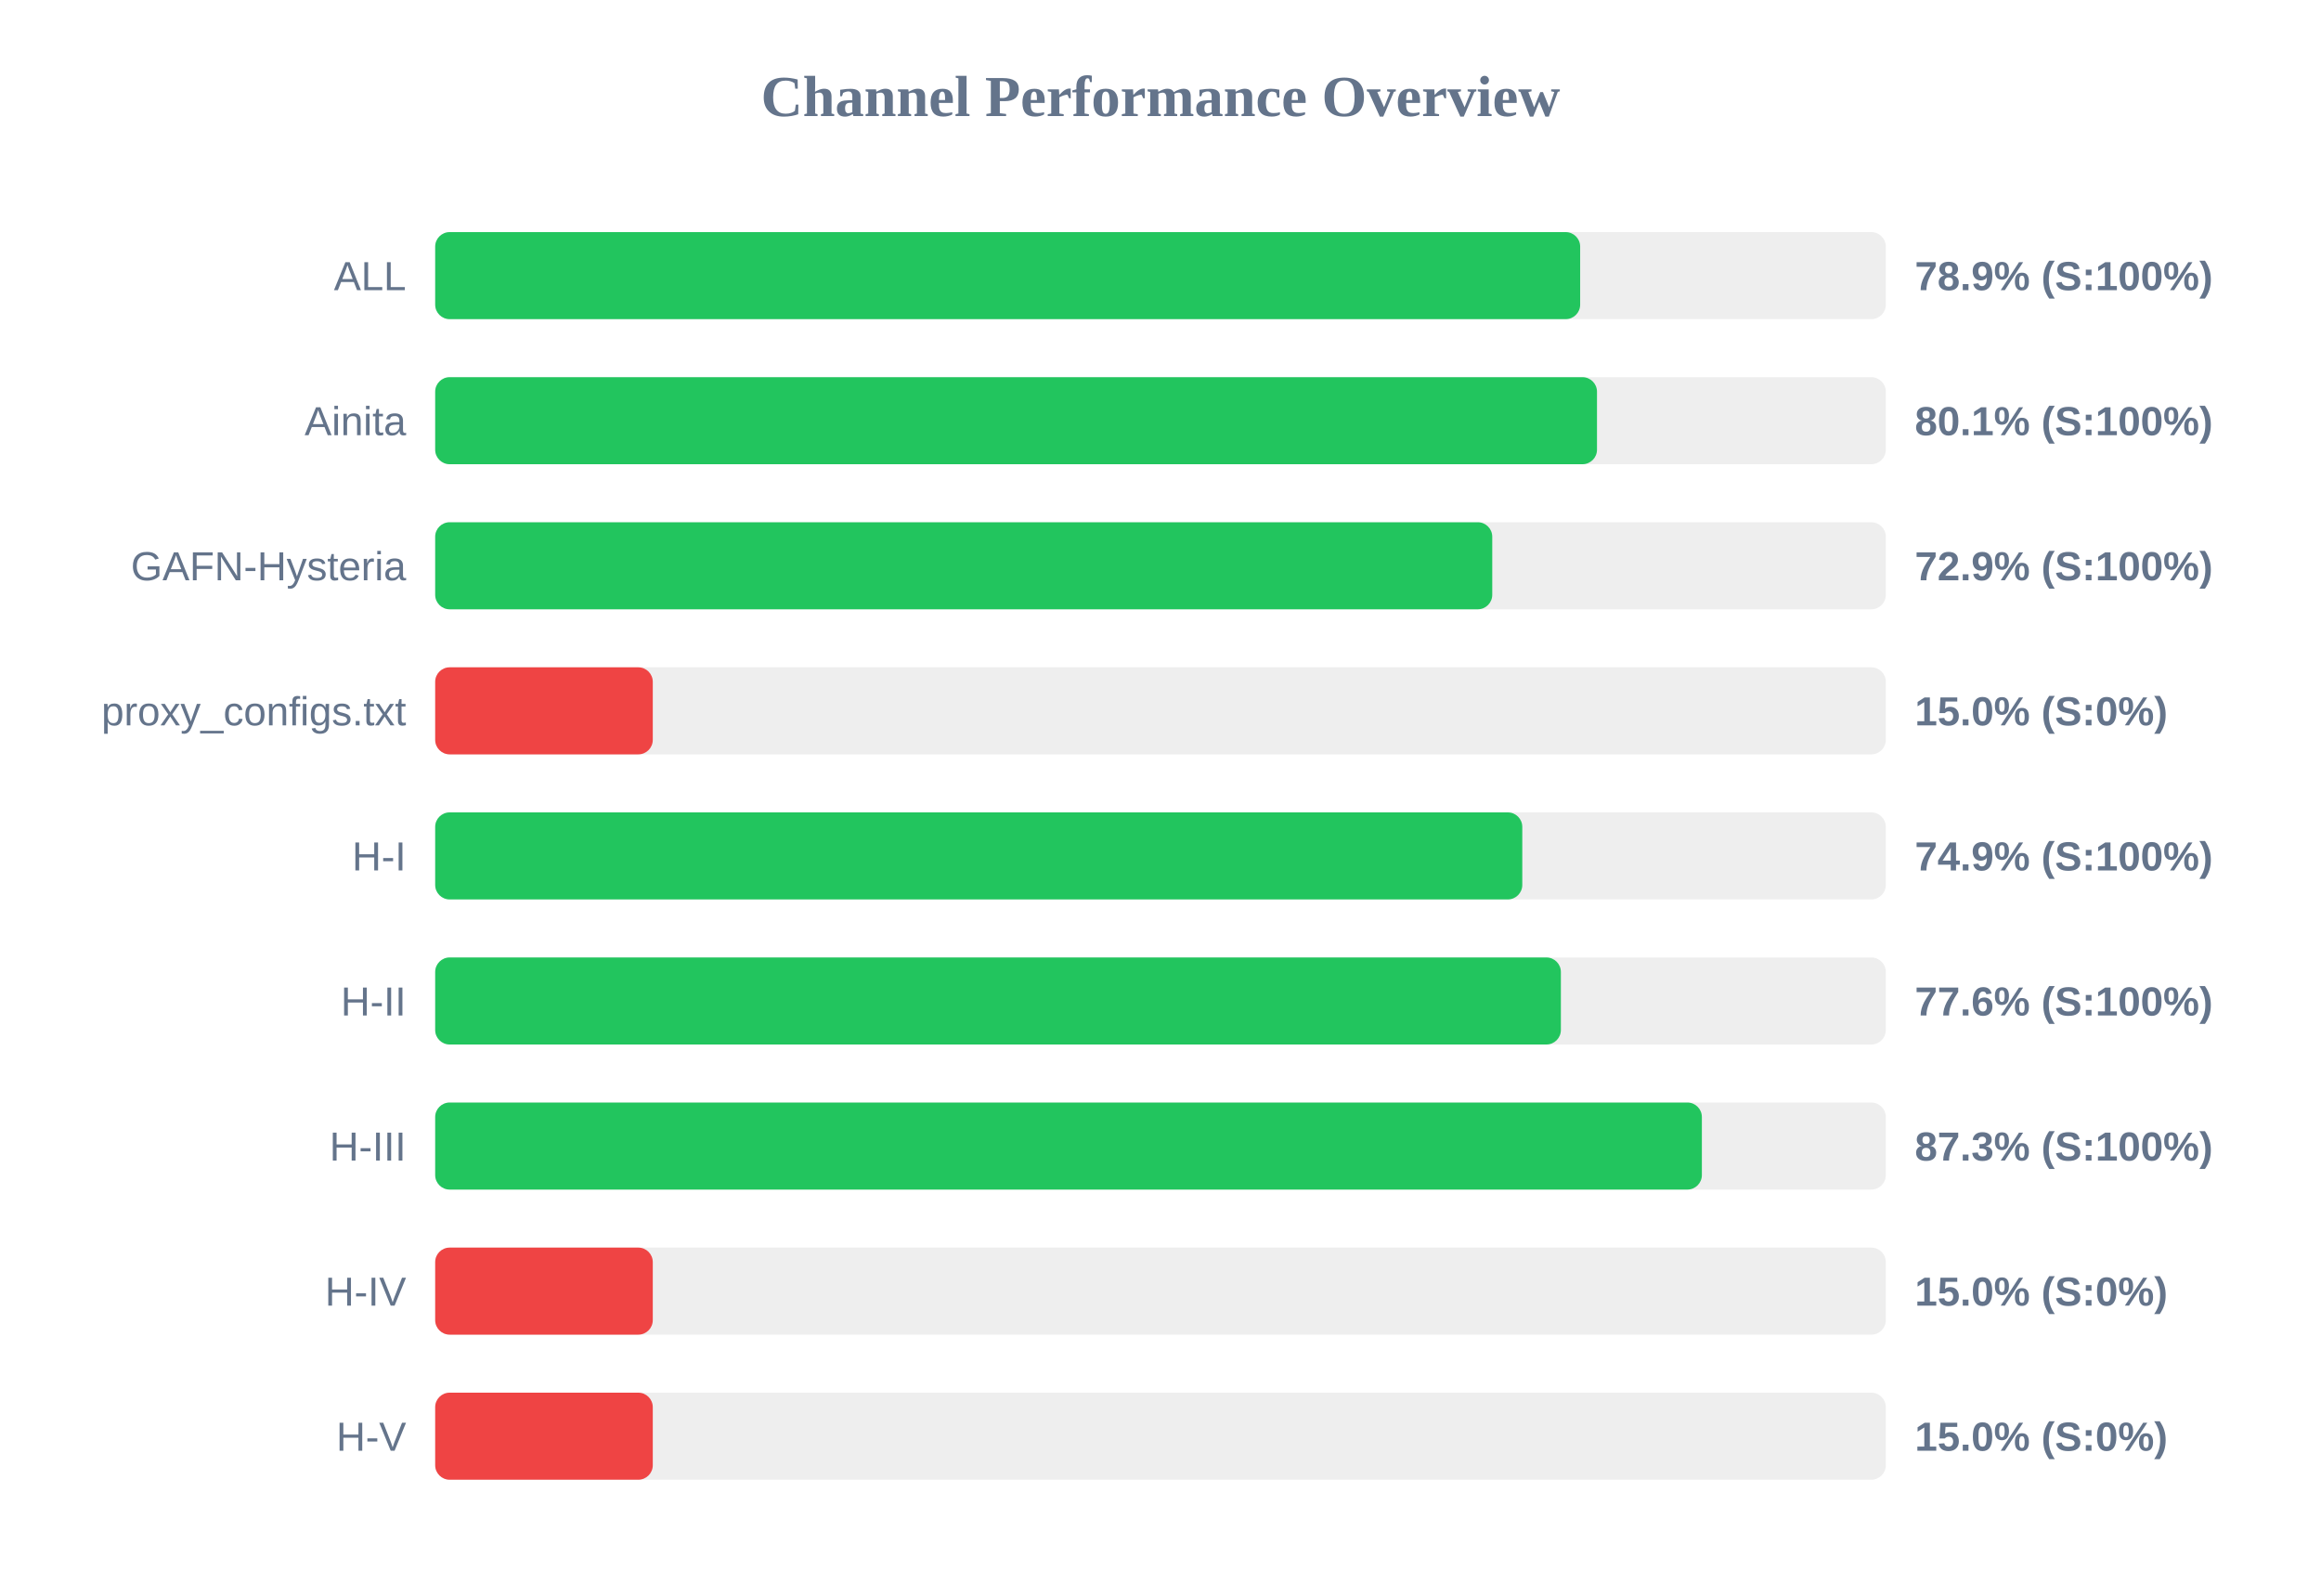
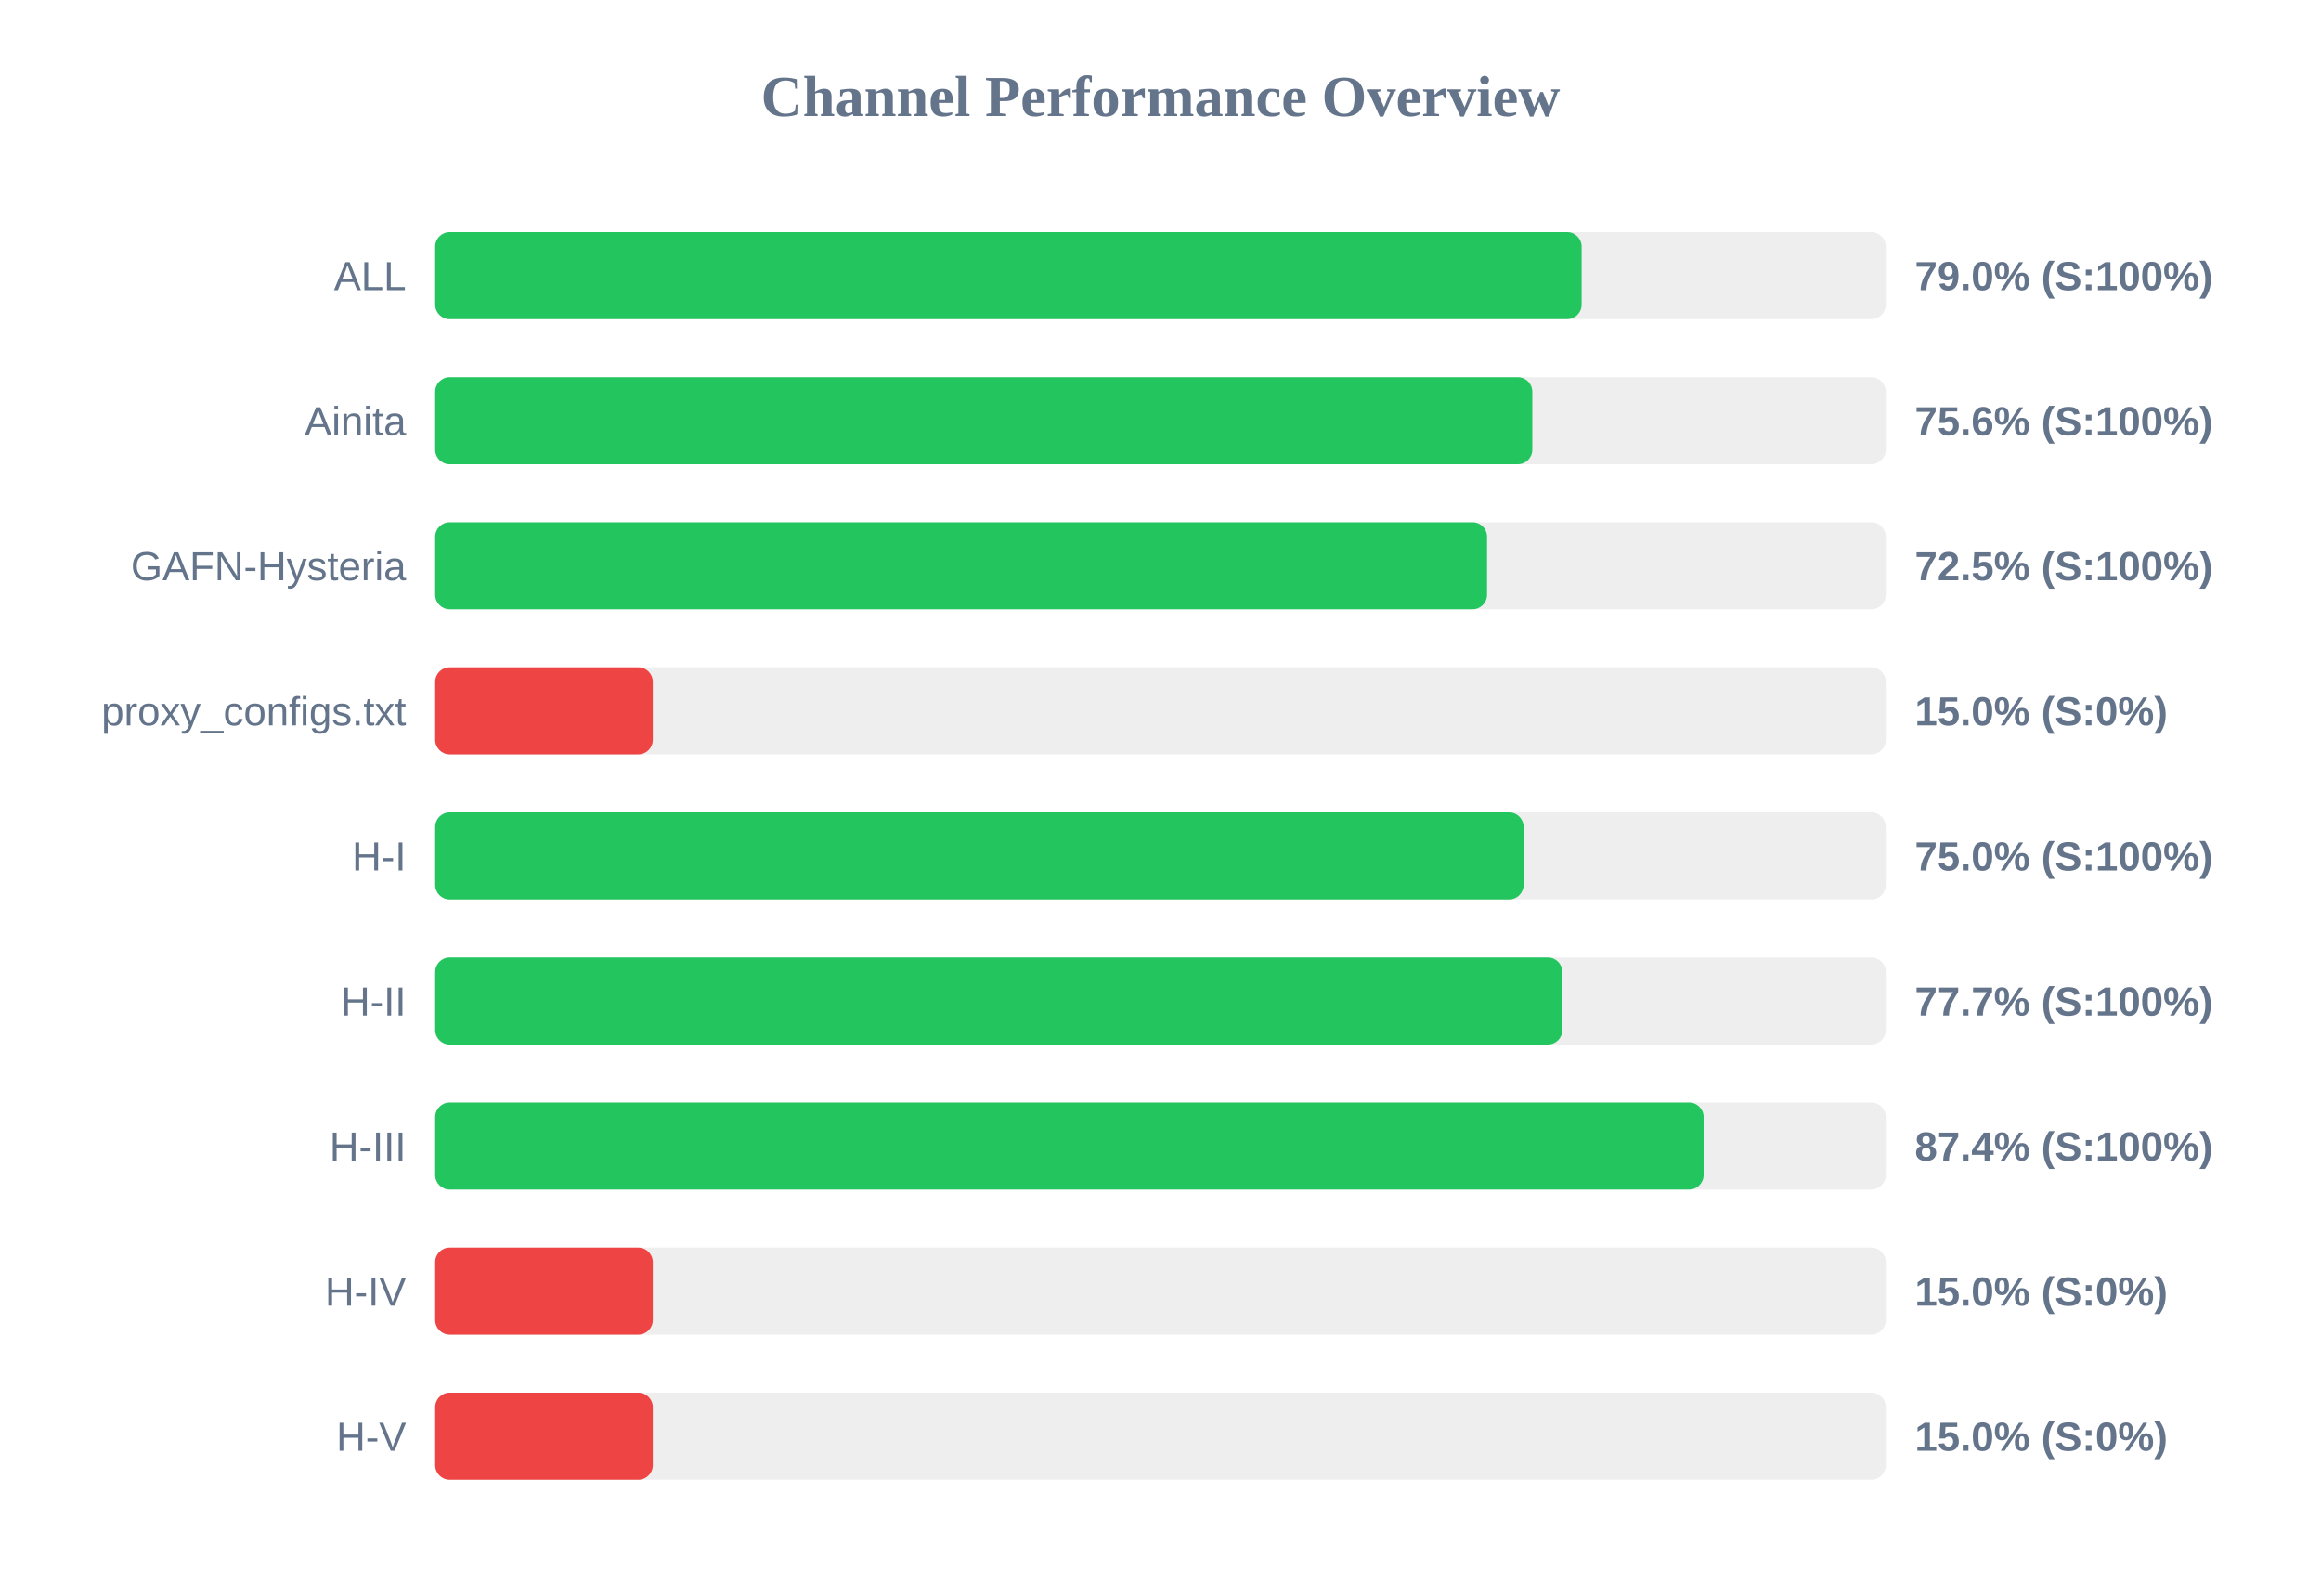
<svg xmlns="http://www.w3.org/2000/svg" width="800" height="550" version="1.1">
  <style>
        .row { font: 14px Arial; fill: #64748b; }
        .score { font: bold 14px Arial; fill: #64748b; }
    </style>
  <text x="400" y="40" text-anchor="middle" font-size="20px" font-weight="bold" fill="#64748b">Channel Performance Overview</text>
  <rect x="150" y="80" width="500" height="30" fill="#eee" rx="5" />
-   <rect x="150" y="80" width="394.65" height="30" fill="#22c55e" rx="5" />
+   <rect x="150" y="80" width="395.15" height="30" fill="#22c55e" rx="5" />
  <text x="140" y="100" text-anchor="end" class="row">ALL</text>
-   <text x="660" y="100" text-anchor="start" class="score">78.9% (S:100%)</text>
+   <text x="660" y="100" text-anchor="start" class="score">79.0% (S:100%)</text>
  <rect x="150" y="130" width="500" height="30" fill="#eee" rx="5" />
-   <rect x="150" y="130" width="400.45" height="30" fill="#22c55e" rx="5" />
+   <rect x="150" y="130" width="378.15" height="30" fill="#22c55e" rx="5" />
  <text x="140" y="150" text-anchor="end" class="row">Ainita</text>
-   <text x="660" y="150" text-anchor="start" class="score">80.1% (S:100%)</text>
+   <text x="660" y="150" text-anchor="start" class="score">75.6% (S:100%)</text>
  <rect x="150" y="180" width="500" height="30" fill="#eee" rx="5" />
-   <rect x="150" y="180" width="364.35" height="30" fill="#22c55e" rx="5" />
+   <rect x="150" y="180" width="362.55" height="30" fill="#22c55e" rx="5" />
  <text x="140" y="200" text-anchor="end" class="row">GAFN-Hysteria</text>
-   <text x="660" y="200" text-anchor="start" class="score">72.9% (S:100%)</text>
+   <text x="660" y="200" text-anchor="start" class="score">72.5% (S:100%)</text>
  <rect x="150" y="230" width="500" height="30" fill="#eee" rx="5" />
  <rect x="150" y="230" width="75.0" height="30" fill="#ef4444" rx="5" />
  <text x="140" y="250" text-anchor="end" class="row">proxy_configs.txt</text>
  <text x="660" y="250" text-anchor="start" class="score">15.0% (S:0%)</text>
  <rect x="150" y="280" width="500" height="30" fill="#eee" rx="5" />
-   <rect x="150" y="280" width="374.7" height="30" fill="#22c55e" rx="5" />
+   <rect x="150" y="280" width="375.15" height="30" fill="#22c55e" rx="5" />
  <text x="140" y="300" text-anchor="end" class="row">H-I</text>
-   <text x="660" y="300" text-anchor="start" class="score">74.9% (S:100%)</text>
+   <text x="660" y="300" text-anchor="start" class="score">75.0% (S:100%)</text>
  <rect x="150" y="330" width="500" height="30" fill="#eee" rx="5" />
-   <rect x="150" y="330" width="388.0" height="30" fill="#22c55e" rx="5" />
+   <rect x="150" y="330" width="388.5" height="30" fill="#22c55e" rx="5" />
  <text x="140" y="350" text-anchor="end" class="row">H-II</text>
-   <text x="660" y="350" text-anchor="start" class="score">77.6% (S:100%)</text>
+   <text x="660" y="350" text-anchor="start" class="score">77.7% (S:100%)</text>
  <rect x="150" y="380" width="500" height="30" fill="#eee" rx="5" />
-   <rect x="150" y="380" width="436.6" height="30" fill="#22c55e" rx="5" />
+   <rect x="150" y="380" width="437.2" height="30" fill="#22c55e" rx="5" />
  <text x="140" y="400" text-anchor="end" class="row">H-III</text>
-   <text x="660" y="400" text-anchor="start" class="score">87.3% (S:100%)</text>
+   <text x="660" y="400" text-anchor="start" class="score">87.4% (S:100%)</text>
  <rect x="150" y="430" width="500" height="30" fill="#eee" rx="5" />
  <rect x="150" y="430" width="75.0" height="30" fill="#ef4444" rx="5" />
  <text x="140" y="450" text-anchor="end" class="row">H-IV</text>
  <text x="660" y="450" text-anchor="start" class="score">15.0% (S:0%)</text>
  <rect x="150" y="480" width="500" height="30" fill="#eee" rx="5" />
  <rect x="150" y="480" width="75.0" height="30" fill="#ef4444" rx="5" />
  <text x="140" y="500" text-anchor="end" class="row">H-V</text>
  <text x="660" y="500" text-anchor="start" class="score">15.0% (S:0%)</text>
</svg>
